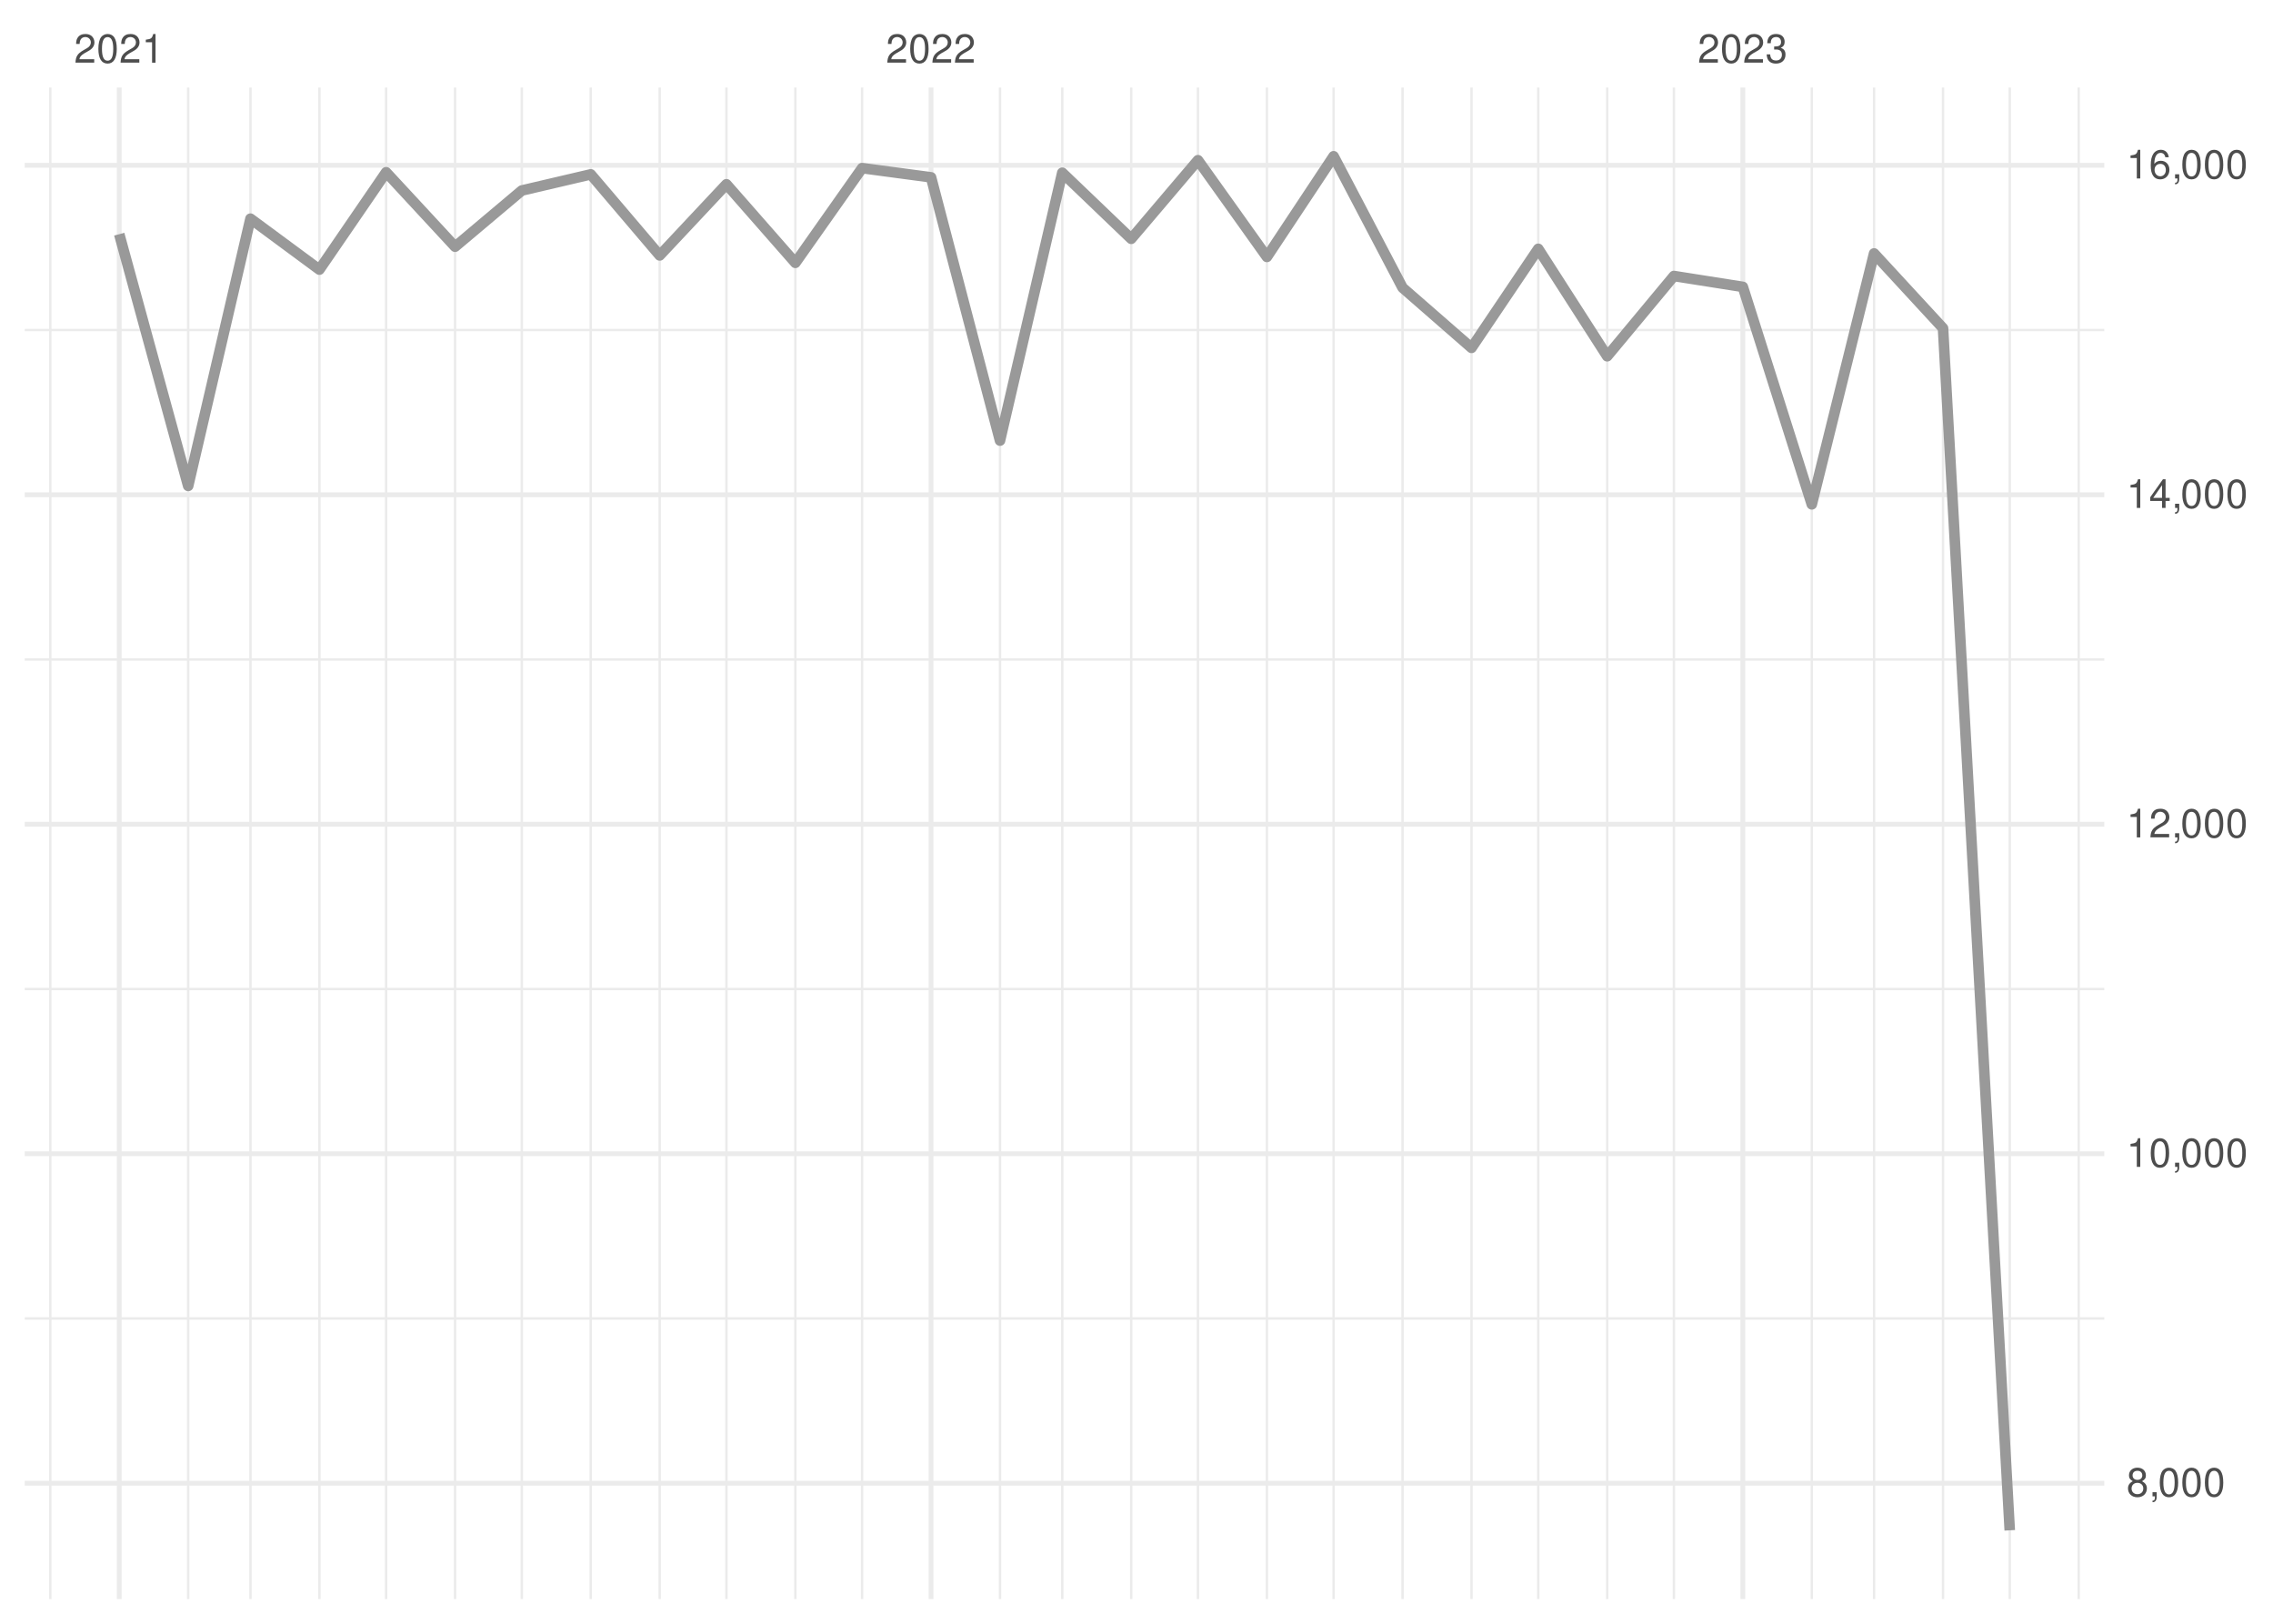
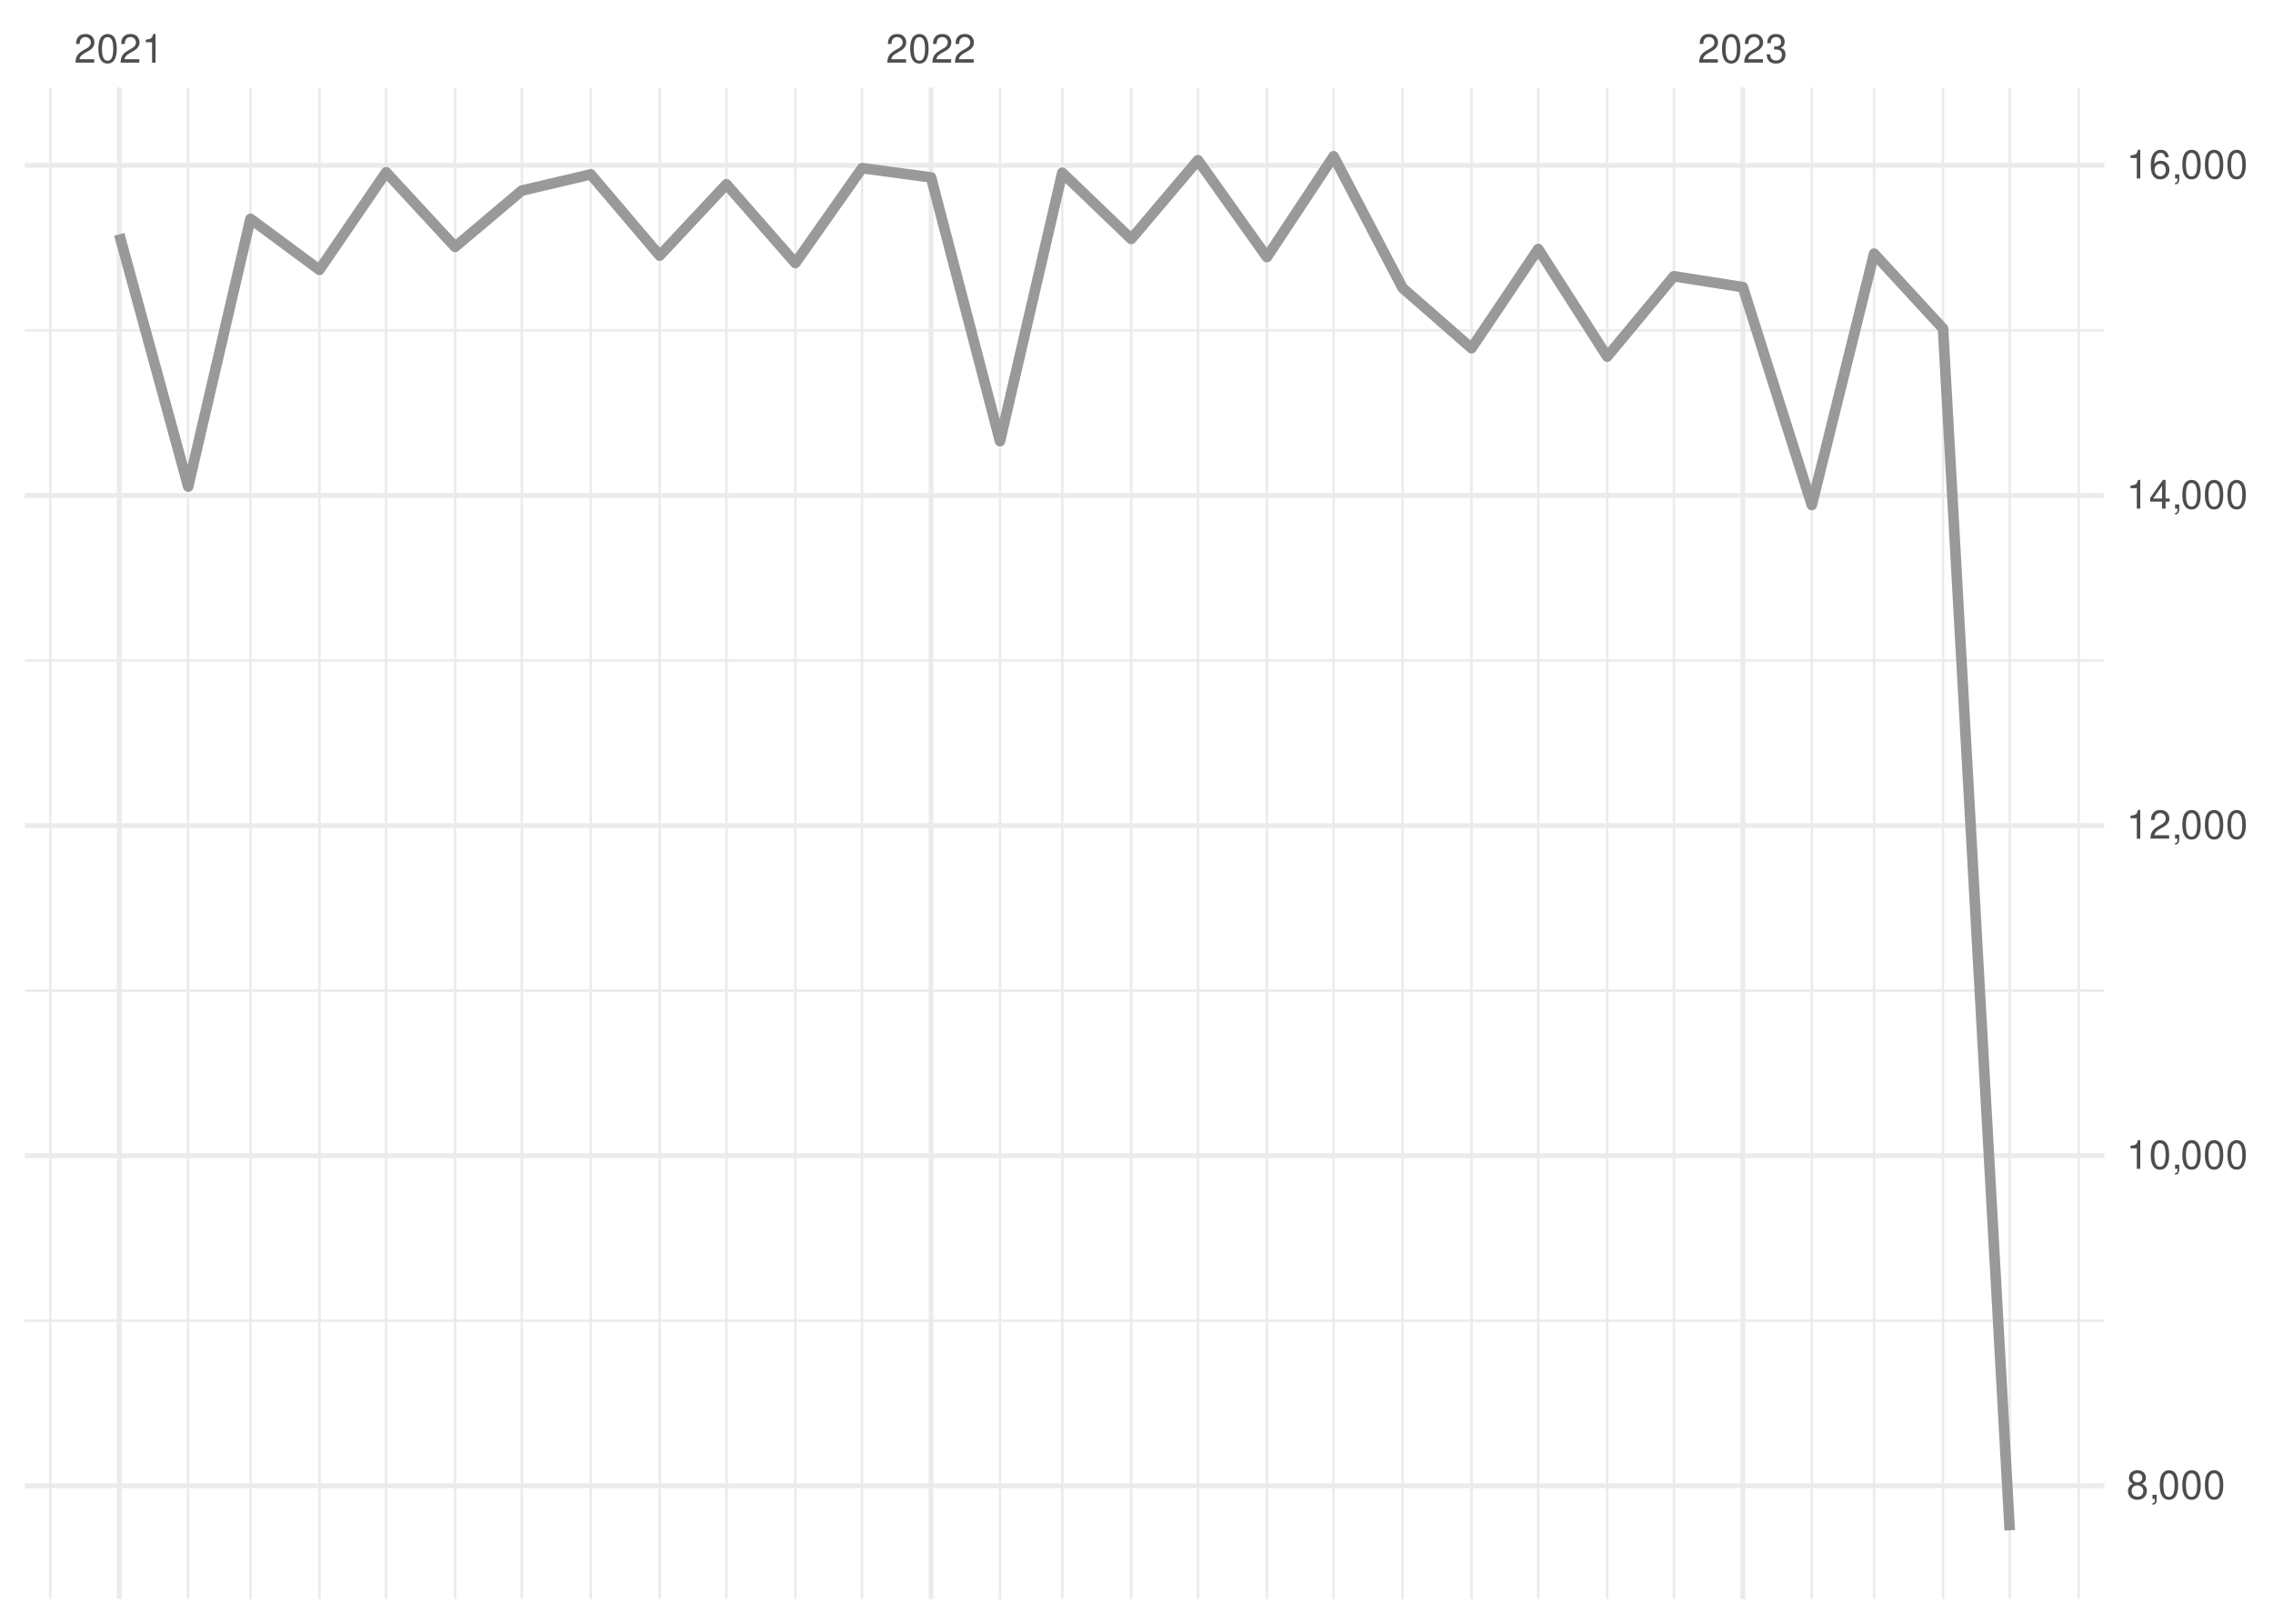
<svg xmlns="http://www.w3.org/2000/svg" xmlns:xlink="http://www.w3.org/1999/xlink" width="504pt" height="360pt" viewBox="0 0 504 360" version="1.1">
  <defs>
    <g>
      <symbol overflow="visible" id="glyph0-0">
        <path style="stroke:none;" d="" />
      </symbol>
      <symbol overflow="visible" id="glyph0-1">
        <path style="stroke:none;" d="M 4.453 -0.766 L 1.172 -0.766 C 1.25 -1.297 1.531 -1.625 2.297 -2.094 L 3.172 -2.594 C 4.047 -3.062 4.5 -3.719 4.5 -4.5 C 4.5 -5.031 4.281 -5.531 3.922 -5.875 C 3.547 -6.203 3.094 -6.359 2.5 -6.359 C 1.703 -6.359 1.125 -6.078 0.781 -5.531 C 0.547 -5.203 0.453 -4.797 0.438 -4.156 L 1.219 -4.156 C 1.234 -4.594 1.297 -4.844 1.406 -5.062 C 1.594 -5.438 2 -5.688 2.469 -5.688 C 3.172 -5.688 3.703 -5.172 3.703 -4.484 C 3.703 -3.969 3.406 -3.531 2.859 -3.219 L 2.047 -2.75 C 0.75 -2 0.375 -1.406 0.297 -0.016 L 4.453 -0.016 Z M 4.453 -0.766 " />
      </symbol>
      <symbol overflow="visible" id="glyph0-2">
        <path style="stroke:none;" d="M 2.422 -6.359 C 1.844 -6.359 1.312 -6.094 0.984 -5.672 C 0.578 -5.109 0.375 -4.25 0.375 -3.078 C 0.375 -0.938 1.078 0.203 2.422 0.203 C 3.734 0.203 4.453 -0.938 4.453 -3.031 C 4.453 -4.25 4.266 -5.078 3.859 -5.672 C 3.531 -6.109 3.016 -6.359 2.422 -6.359 Z M 2.422 -5.672 C 3.25 -5.672 3.672 -4.828 3.672 -3.094 C 3.672 -1.281 3.266 -0.438 2.406 -0.438 C 1.578 -0.438 1.172 -1.312 1.172 -3.062 C 1.172 -4.828 1.578 -5.672 2.422 -5.672 Z M 2.422 -5.672 " />
      </symbol>
      <symbol overflow="visible" id="glyph0-3">
        <path style="stroke:none;" d="M 2.281 -4.531 L 2.281 0 L 3.047 0 L 3.047 -6.359 L 2.547 -6.359 C 2.266 -5.391 2.094 -5.25 0.891 -5.094 L 0.891 -4.531 Z M 2.281 -4.531 " />
      </symbol>
      <symbol overflow="visible" id="glyph0-4">
        <path style="stroke:none;" d="M 1.938 -2.922 L 2.359 -2.922 C 3.203 -2.922 3.656 -2.531 3.656 -1.766 C 3.656 -0.969 3.172 -0.484 2.375 -0.484 C 1.516 -0.484 1.109 -0.922 1.062 -1.844 L 0.281 -1.844 C 0.312 -1.344 0.406 -1 0.547 -0.719 C 0.875 -0.109 1.484 0.203 2.344 0.203 C 3.625 0.203 4.453 -0.578 4.453 -1.781 C 4.453 -2.594 4.141 -3.031 3.391 -3.297 C 3.969 -3.531 4.266 -3.969 4.266 -4.609 C 4.266 -5.703 3.547 -6.359 2.359 -6.359 C 1.109 -6.359 0.438 -5.656 0.406 -4.312 L 1.188 -4.312 C 1.203 -4.703 1.234 -4.922 1.328 -5.109 C 1.5 -5.469 1.891 -5.688 2.375 -5.688 C 3.062 -5.688 3.469 -5.266 3.469 -4.578 C 3.469 -4.141 3.312 -3.859 2.969 -3.719 C 2.766 -3.625 2.484 -3.594 1.938 -3.578 Z M 1.938 -2.922 " />
      </symbol>
      <symbol overflow="visible" id="glyph0-5">
        <path style="stroke:none;" d="M 3.438 -3.359 C 4.094 -3.75 4.297 -4.062 4.297 -4.656 C 4.297 -5.672 3.531 -6.359 2.422 -6.359 C 1.312 -6.359 0.547 -5.672 0.547 -4.672 C 0.547 -4.062 0.75 -3.75 1.391 -3.359 C 0.672 -2.984 0.328 -2.469 0.328 -1.766 C 0.328 -0.609 1.172 0.203 2.422 0.203 C 3.656 0.203 4.516 -0.609 4.516 -1.766 C 4.516 -2.469 4.156 -2.984 3.438 -3.359 Z M 2.422 -5.672 C 3.078 -5.672 3.5 -5.281 3.5 -4.641 C 3.5 -4.047 3.062 -3.656 2.422 -3.656 C 1.766 -3.656 1.344 -4.047 1.344 -4.656 C 1.344 -5.281 1.766 -5.672 2.422 -5.672 Z M 2.422 -3 C 3.188 -3 3.719 -2.484 3.719 -1.75 C 3.719 -0.984 3.203 -0.484 2.406 -0.484 C 1.641 -0.484 1.125 -1 1.125 -1.734 C 1.125 -2.5 1.641 -3 2.422 -3 Z M 2.422 -3 " />
      </symbol>
      <symbol overflow="visible" id="glyph0-6">
        <path style="stroke:none;" d="M 0.766 -0.922 L 0.766 0 L 1.297 0 L 1.297 0.156 C 1.297 0.766 1.172 0.938 0.766 0.953 L 0.766 1.297 C 1.344 1.312 1.688 0.891 1.688 0.141 L 1.688 -0.922 Z M 0.766 -0.922 " />
      </symbol>
      <symbol overflow="visible" id="glyph0-7">
        <path style="stroke:none;" d="M 2.875 -1.547 L 2.875 0 L 3.656 0 L 3.656 -1.547 L 4.578 -1.547 L 4.578 -2.234 L 3.656 -2.234 L 3.656 -6.359 L 3.078 -6.359 L 0.25 -2.359 L 0.25 -1.547 Z M 2.875 -2.234 L 0.922 -2.234 L 2.875 -5.047 Z M 2.875 -2.234 " />
      </symbol>
      <symbol overflow="visible" id="glyph0-8">
        <path style="stroke:none;" d="M 4.375 -4.703 C 4.234 -5.75 3.562 -6.359 2.609 -6.359 C 1.922 -6.359 1.312 -6.031 0.938 -5.453 C 0.547 -4.828 0.375 -4.062 0.375 -2.906 C 0.375 -1.828 0.531 -1.156 0.906 -0.594 C 1.234 -0.078 1.781 0.203 2.469 0.203 C 3.656 0.203 4.516 -0.688 4.516 -1.922 C 4.516 -3.094 3.719 -3.922 2.609 -3.922 C 1.984 -3.922 1.5 -3.688 1.172 -3.234 C 1.172 -4.797 1.672 -5.672 2.562 -5.672 C 3.109 -5.672 3.484 -5.328 3.609 -4.703 Z M 2.5 -3.234 C 3.25 -3.234 3.719 -2.703 3.719 -1.859 C 3.719 -1.062 3.188 -0.484 2.484 -0.484 C 1.766 -0.484 1.219 -1.094 1.219 -1.906 C 1.219 -2.688 1.734 -3.234 2.5 -3.234 Z M 2.5 -3.234 " />
      </symbol>
    </g>
    <clipPath id="clip1">
-       <path d="M 5.48 292 L 466.59 292 L 466.59 293 L 5.48 293 Z M 5.48 292 " />
+       <path d="M 5.48 292 L 466.59 292 L 466.59 294 L 5.48 294 Z M 5.48 292 " />
    </clipPath>
    <clipPath id="clip2">
      <path d="M 5.48 219 L 466.59 219 L 466.59 220 L 5.48 220 Z M 5.48 219 " />
    </clipPath>
    <clipPath id="clip3">
-       <path d="M 5.48 145 L 466.59 145 L 466.59 147 L 5.48 147 Z M 5.48 145 " />
+       <path d="M 5.48 146 L 466.59 146 L 466.59 147 L 5.48 147 Z M 5.48 146 " />
    </clipPath>
    <clipPath id="clip4">
      <path d="M 5.48 72 L 466.59 72 L 466.59 74 L 5.48 74 Z M 5.48 72 " />
    </clipPath>
    <clipPath id="clip5">
      <path d="M 10 19.41 L 12 19.41 L 12 354.52 L 10 354.52 Z M 10 19.41 " />
    </clipPath>
    <clipPath id="clip6">
      <path d="M 41 19.41 L 42 19.41 L 42 354.52 L 41 354.52 Z M 41 19.41 " />
    </clipPath>
    <clipPath id="clip7">
      <path d="M 55 19.41 L 56 19.41 L 56 354.52 L 55 354.52 Z M 55 19.41 " />
    </clipPath>
    <clipPath id="clip8">
      <path d="M 70 19.41 L 72 19.41 L 72 354.52 L 70 354.52 Z M 70 19.41 " />
    </clipPath>
    <clipPath id="clip9">
      <path d="M 85 19.41 L 86 19.41 L 86 354.52 L 85 354.52 Z M 85 19.41 " />
    </clipPath>
    <clipPath id="clip10">
      <path d="M 100 19.41 L 102 19.41 L 102 354.52 L 100 354.52 Z M 100 19.41 " />
    </clipPath>
    <clipPath id="clip11">
      <path d="M 115 19.41 L 116 19.41 L 116 354.52 L 115 354.52 Z M 115 19.41 " />
    </clipPath>
    <clipPath id="clip12">
      <path d="M 130 19.41 L 132 19.41 L 132 354.52 L 130 354.52 Z M 130 19.41 " />
    </clipPath>
    <clipPath id="clip13">
      <path d="M 146 19.41 L 147 19.41 L 147 354.52 L 146 354.52 Z M 146 19.41 " />
    </clipPath>
    <clipPath id="clip14">
      <path d="M 160 19.41 L 162 19.41 L 162 354.52 L 160 354.52 Z M 160 19.41 " />
    </clipPath>
    <clipPath id="clip15">
      <path d="M 176 19.41 L 177 19.41 L 177 354.52 L 176 354.52 Z M 176 19.41 " />
    </clipPath>
    <clipPath id="clip16">
      <path d="M 190 19.41 L 192 19.41 L 192 354.52 L 190 354.52 Z M 190 19.41 " />
    </clipPath>
    <clipPath id="clip17">
      <path d="M 221 19.41 L 222 19.41 L 222 354.52 L 221 354.52 Z M 221 19.41 " />
    </clipPath>
    <clipPath id="clip18">
      <path d="M 235 19.41 L 236 19.41 L 236 354.52 L 235 354.52 Z M 235 19.41 " />
    </clipPath>
    <clipPath id="clip19">
      <path d="M 250 19.41 L 252 19.41 L 252 354.52 L 250 354.52 Z M 250 19.41 " />
    </clipPath>
    <clipPath id="clip20">
      <path d="M 265 19.41 L 266 19.41 L 266 354.52 L 265 354.52 Z M 265 19.41 " />
    </clipPath>
    <clipPath id="clip21">
      <path d="M 280 19.41 L 282 19.41 L 282 354.52 L 280 354.52 Z M 280 19.41 " />
    </clipPath>
    <clipPath id="clip22">
      <path d="M 295 19.41 L 296 19.41 L 296 354.52 L 295 354.52 Z M 295 19.41 " />
    </clipPath>
    <clipPath id="clip23">
      <path d="M 310 19.41 L 312 19.41 L 312 354.52 L 310 354.52 Z M 310 19.41 " />
    </clipPath>
    <clipPath id="clip24">
      <path d="M 326 19.41 L 327 19.41 L 327 354.52 L 326 354.52 Z M 326 19.41 " />
    </clipPath>
    <clipPath id="clip25">
      <path d="M 340 19.41 L 342 19.41 L 342 354.52 L 340 354.52 Z M 340 19.41 " />
    </clipPath>
    <clipPath id="clip26">
      <path d="M 356 19.41 L 357 19.41 L 357 354.52 L 356 354.52 Z M 356 19.41 " />
    </clipPath>
    <clipPath id="clip27">
      <path d="M 370 19.41 L 372 19.41 L 372 354.52 L 370 354.52 Z M 370 19.41 " />
    </clipPath>
    <clipPath id="clip28">
      <path d="M 401 19.41 L 403 19.41 L 403 354.52 L 401 354.52 Z M 401 19.41 " />
    </clipPath>
    <clipPath id="clip29">
      <path d="M 415 19.41 L 416 19.41 L 416 354.52 L 415 354.52 Z M 415 19.41 " />
    </clipPath>
    <clipPath id="clip30">
      <path d="M 430 19.41 L 432 19.41 L 432 354.52 L 430 354.52 Z M 430 19.41 " />
    </clipPath>
    <clipPath id="clip31">
      <path d="M 445 19.41 L 446 19.41 L 446 354.52 L 445 354.52 Z M 445 19.41 " />
    </clipPath>
    <clipPath id="clip32">
      <path d="M 460 19.41 L 462 19.41 L 462 354.52 L 460 354.52 Z M 460 19.41 " />
    </clipPath>
    <clipPath id="clip33">
      <path d="M 5.48 328 L 466.59 328 L 466.59 330 L 5.48 330 Z M 5.48 328 " />
    </clipPath>
    <clipPath id="clip34">
      <path d="M 5.48 255 L 466.59 255 L 466.59 257 L 5.48 257 Z M 5.48 255 " />
    </clipPath>
    <clipPath id="clip35">
      <path d="M 5.48 182 L 466.59 182 L 466.59 184 L 5.48 184 Z M 5.48 182 " />
    </clipPath>
    <clipPath id="clip36">
      <path d="M 5.48 109 L 466.59 109 L 466.59 111 L 5.48 111 Z M 5.48 109 " />
    </clipPath>
    <clipPath id="clip37">
      <path d="M 5.48 36 L 466.59 36 L 466.59 38 L 5.48 38 Z M 5.48 36 " />
    </clipPath>
    <clipPath id="clip38">
      <path d="M 25 19.41 L 27 19.41 L 27 354.52 L 25 354.52 Z M 25 19.41 " />
    </clipPath>
    <clipPath id="clip39">
      <path d="M 205 19.41 L 207 19.41 L 207 354.52 L 205 354.52 Z M 205 19.41 " />
    </clipPath>
    <clipPath id="clip40">
      <path d="M 385 19.41 L 387 19.41 L 387 354.52 L 385 354.52 Z M 385 19.41 " />
    </clipPath>
  </defs>
  <g id="surface26">
    <rect x="0" y="0" width="504" height="360" style="fill:rgb(100%,100%,100%);fill-opacity:1;stroke:none;" />
    <g clip-path="url(#clip1)" clip-rule="nonzero">
-       <path style="fill:none;stroke-width:0.533;stroke-linecap:butt;stroke-linejoin:round;stroke:rgb(92.157%,92.157%,92.157%);stroke-opacity:1;stroke-miterlimit:10;" d="M 5.48 292.32 L 466.59 292.32 " />
+       <path style="fill:none;stroke-width:0.533;stroke-linecap:butt;stroke-linejoin:round;stroke:rgb(92.157%,92.157%,92.157%);stroke-opacity:1;stroke-miterlimit:10;" d="M 5.48 292.812 L 466.59 292.812 " />
    </g>
    <g clip-path="url(#clip2)" clip-rule="nonzero">
-       <path style="fill:none;stroke-width:0.533;stroke-linecap:butt;stroke-linejoin:round;stroke:rgb(92.157%,92.157%,92.157%);stroke-opacity:1;stroke-miterlimit:10;" d="M 5.48 219.27 L 466.59 219.27 " />
+       <path style="fill:none;stroke-width:0.533;stroke-linecap:butt;stroke-linejoin:round;stroke:rgb(92.157%,92.157%,92.157%);stroke-opacity:1;stroke-miterlimit:10;" d="M 5.48 219.625 L 466.59 219.625 " />
    </g>
    <g clip-path="url(#clip3)" clip-rule="nonzero">
-       <path style="fill:none;stroke-width:0.533;stroke-linecap:butt;stroke-linejoin:round;stroke:rgb(92.157%,92.157%,92.157%);stroke-opacity:1;stroke-miterlimit:10;" d="M 5.48 146.223 L 466.59 146.223 " />
+       <path style="fill:none;stroke-width:0.533;stroke-linecap:butt;stroke-linejoin:round;stroke:rgb(92.157%,92.157%,92.157%);stroke-opacity:1;stroke-miterlimit:10;" d="M 5.48 146.438 L 466.59 146.438 " />
    </g>
    <g clip-path="url(#clip4)" clip-rule="nonzero">
-       <path style="fill:none;stroke-width:0.533;stroke-linecap:butt;stroke-linejoin:round;stroke:rgb(92.157%,92.157%,92.157%);stroke-opacity:1;stroke-miterlimit:10;" d="M 5.48 73.176 L 466.59 73.176 " />
+       <path style="fill:none;stroke-width:0.533;stroke-linecap:butt;stroke-linejoin:round;stroke:rgb(92.157%,92.157%,92.157%);stroke-opacity:1;stroke-miterlimit:10;" d="M 5.48 73.25 L 466.59 73.25 " />
    </g>
    <g clip-path="url(#clip5)" clip-rule="nonzero">
      <path style="fill:none;stroke-width:0.533;stroke-linecap:butt;stroke-linejoin:round;stroke:rgb(92.157%,92.157%,92.157%);stroke-opacity:1;stroke-miterlimit:10;" d="M 11.152 354.52 L 11.152 19.41 " />
    </g>
    <g clip-path="url(#clip6)" clip-rule="nonzero">
      <path style="fill:none;stroke-width:0.533;stroke-linecap:butt;stroke-linejoin:round;stroke:rgb(92.157%,92.157%,92.157%);stroke-opacity:1;stroke-miterlimit:10;" d="M 41.727 354.52 L 41.727 19.41 " />
    </g>
    <g clip-path="url(#clip7)" clip-rule="nonzero">
      <path style="fill:none;stroke-width:0.533;stroke-linecap:butt;stroke-linejoin:round;stroke:rgb(92.157%,92.157%,92.157%);stroke-opacity:1;stroke-miterlimit:10;" d="M 55.535 354.52 L 55.535 19.41 " />
    </g>
    <g clip-path="url(#clip8)" clip-rule="nonzero">
      <path style="fill:none;stroke-width:0.533;stroke-linecap:butt;stroke-linejoin:round;stroke:rgb(92.157%,92.157%,92.157%);stroke-opacity:1;stroke-miterlimit:10;" d="M 70.824 354.52 L 70.824 19.41 " />
    </g>
    <g clip-path="url(#clip9)" clip-rule="nonzero">
      <path style="fill:none;stroke-width:0.533;stroke-linecap:butt;stroke-linejoin:round;stroke:rgb(92.157%,92.157%,92.157%);stroke-opacity:1;stroke-miterlimit:10;" d="M 85.617 354.52 L 85.617 19.41 " />
    </g>
    <g clip-path="url(#clip10)" clip-rule="nonzero">
      <path style="fill:none;stroke-width:0.533;stroke-linecap:butt;stroke-linejoin:round;stroke:rgb(92.157%,92.157%,92.157%);stroke-opacity:1;stroke-miterlimit:10;" d="M 100.906 354.52 L 100.906 19.41 " />
    </g>
    <g clip-path="url(#clip11)" clip-rule="nonzero">
      <path style="fill:none;stroke-width:0.533;stroke-linecap:butt;stroke-linejoin:round;stroke:rgb(92.157%,92.157%,92.157%);stroke-opacity:1;stroke-miterlimit:10;" d="M 115.703 354.52 L 115.703 19.41 " />
    </g>
    <g clip-path="url(#clip12)" clip-rule="nonzero">
      <path style="fill:none;stroke-width:0.533;stroke-linecap:butt;stroke-linejoin:round;stroke:rgb(92.157%,92.157%,92.157%);stroke-opacity:1;stroke-miterlimit:10;" d="M 130.988 354.52 L 130.988 19.41 " />
    </g>
    <g clip-path="url(#clip13)" clip-rule="nonzero">
      <path style="fill:none;stroke-width:0.533;stroke-linecap:butt;stroke-linejoin:round;stroke:rgb(92.157%,92.157%,92.157%);stroke-opacity:1;stroke-miterlimit:10;" d="M 146.277 354.52 L 146.277 19.41 " />
    </g>
    <g clip-path="url(#clip14)" clip-rule="nonzero">
      <path style="fill:none;stroke-width:0.533;stroke-linecap:butt;stroke-linejoin:round;stroke:rgb(92.157%,92.157%,92.157%);stroke-opacity:1;stroke-miterlimit:10;" d="M 161.074 354.52 L 161.074 19.41 " />
    </g>
    <g clip-path="url(#clip15)" clip-rule="nonzero">
      <path style="fill:none;stroke-width:0.533;stroke-linecap:butt;stroke-linejoin:round;stroke:rgb(92.157%,92.157%,92.157%);stroke-opacity:1;stroke-miterlimit:10;" d="M 176.359 354.52 L 176.359 19.41 " />
    </g>
    <g clip-path="url(#clip16)" clip-rule="nonzero">
      <path style="fill:none;stroke-width:0.533;stroke-linecap:butt;stroke-linejoin:round;stroke:rgb(92.157%,92.157%,92.157%);stroke-opacity:1;stroke-miterlimit:10;" d="M 191.156 354.52 L 191.156 19.41 " />
    </g>
    <g clip-path="url(#clip17)" clip-rule="nonzero">
      <path style="fill:none;stroke-width:0.533;stroke-linecap:butt;stroke-linejoin:round;stroke:rgb(92.157%,92.157%,92.157%);stroke-opacity:1;stroke-miterlimit:10;" d="M 221.734 354.52 L 221.734 19.41 " />
    </g>
    <g clip-path="url(#clip18)" clip-rule="nonzero">
      <path style="fill:none;stroke-width:0.533;stroke-linecap:butt;stroke-linejoin:round;stroke:rgb(92.157%,92.157%,92.157%);stroke-opacity:1;stroke-miterlimit:10;" d="M 235.543 354.52 L 235.543 19.41 " />
    </g>
    <g clip-path="url(#clip19)" clip-rule="nonzero">
      <path style="fill:none;stroke-width:0.533;stroke-linecap:butt;stroke-linejoin:round;stroke:rgb(92.157%,92.157%,92.157%);stroke-opacity:1;stroke-miterlimit:10;" d="M 250.828 354.52 L 250.828 19.41 " />
    </g>
    <g clip-path="url(#clip20)" clip-rule="nonzero">
      <path style="fill:none;stroke-width:0.533;stroke-linecap:butt;stroke-linejoin:round;stroke:rgb(92.157%,92.157%,92.157%);stroke-opacity:1;stroke-miterlimit:10;" d="M 265.625 354.52 L 265.625 19.41 " />
    </g>
    <g clip-path="url(#clip21)" clip-rule="nonzero">
      <path style="fill:none;stroke-width:0.533;stroke-linecap:butt;stroke-linejoin:round;stroke:rgb(92.157%,92.157%,92.157%);stroke-opacity:1;stroke-miterlimit:10;" d="M 280.914 354.52 L 280.914 19.41 " />
    </g>
    <g clip-path="url(#clip22)" clip-rule="nonzero">
      <path style="fill:none;stroke-width:0.533;stroke-linecap:butt;stroke-linejoin:round;stroke:rgb(92.157%,92.157%,92.157%);stroke-opacity:1;stroke-miterlimit:10;" d="M 295.707 354.52 L 295.707 19.41 " />
    </g>
    <g clip-path="url(#clip23)" clip-rule="nonzero">
      <path style="fill:none;stroke-width:0.533;stroke-linecap:butt;stroke-linejoin:round;stroke:rgb(92.157%,92.157%,92.157%);stroke-opacity:1;stroke-miterlimit:10;" d="M 310.996 354.52 L 310.996 19.41 " />
    </g>
    <g clip-path="url(#clip24)" clip-rule="nonzero">
      <path style="fill:none;stroke-width:0.533;stroke-linecap:butt;stroke-linejoin:round;stroke:rgb(92.157%,92.157%,92.157%);stroke-opacity:1;stroke-miterlimit:10;" d="M 326.285 354.52 L 326.285 19.41 " />
    </g>
    <g clip-path="url(#clip25)" clip-rule="nonzero">
      <path style="fill:none;stroke-width:0.533;stroke-linecap:butt;stroke-linejoin:round;stroke:rgb(92.157%,92.157%,92.157%);stroke-opacity:1;stroke-miterlimit:10;" d="M 341.078 354.52 L 341.078 19.41 " />
    </g>
    <g clip-path="url(#clip26)" clip-rule="nonzero">
      <path style="fill:none;stroke-width:0.533;stroke-linecap:butt;stroke-linejoin:round;stroke:rgb(92.157%,92.157%,92.157%);stroke-opacity:1;stroke-miterlimit:10;" d="M 356.367 354.52 L 356.367 19.41 " />
    </g>
    <g clip-path="url(#clip27)" clip-rule="nonzero">
      <path style="fill:none;stroke-width:0.533;stroke-linecap:butt;stroke-linejoin:round;stroke:rgb(92.157%,92.157%,92.157%);stroke-opacity:1;stroke-miterlimit:10;" d="M 371.16 354.52 L 371.16 19.41 " />
    </g>
    <g clip-path="url(#clip28)" clip-rule="nonzero">
      <path style="fill:none;stroke-width:0.533;stroke-linecap:butt;stroke-linejoin:round;stroke:rgb(92.157%,92.157%,92.157%);stroke-opacity:1;stroke-miterlimit:10;" d="M 401.738 354.52 L 401.738 19.41 " />
    </g>
    <g clip-path="url(#clip29)" clip-rule="nonzero">
      <path style="fill:none;stroke-width:0.533;stroke-linecap:butt;stroke-linejoin:round;stroke:rgb(92.157%,92.157%,92.157%);stroke-opacity:1;stroke-miterlimit:10;" d="M 415.547 354.52 L 415.547 19.41 " />
    </g>
    <g clip-path="url(#clip30)" clip-rule="nonzero">
      <path style="fill:none;stroke-width:0.533;stroke-linecap:butt;stroke-linejoin:round;stroke:rgb(92.157%,92.157%,92.157%);stroke-opacity:1;stroke-miterlimit:10;" d="M 430.836 354.52 L 430.836 19.41 " />
    </g>
    <g clip-path="url(#clip31)" clip-rule="nonzero">
      <path style="fill:none;stroke-width:0.533;stroke-linecap:butt;stroke-linejoin:round;stroke:rgb(92.157%,92.157%,92.157%);stroke-opacity:1;stroke-miterlimit:10;" d="M 445.629 354.52 L 445.629 19.41 " />
    </g>
    <g clip-path="url(#clip32)" clip-rule="nonzero">
      <path style="fill:none;stroke-width:0.533;stroke-linecap:butt;stroke-linejoin:round;stroke:rgb(92.157%,92.157%,92.157%);stroke-opacity:1;stroke-miterlimit:10;" d="M 460.918 354.52 L 460.918 19.41 " />
    </g>
    <g clip-path="url(#clip33)" clip-rule="nonzero">
-       <path style="fill:none;stroke-width:1.067;stroke-linecap:butt;stroke-linejoin:round;stroke:rgb(92.157%,92.157%,92.157%);stroke-opacity:1;stroke-miterlimit:10;" d="M 5.48 328.844 L 466.59 328.844 " />
+       <path style="fill:none;stroke-width:1.067;stroke-linecap:butt;stroke-linejoin:round;stroke:rgb(92.157%,92.157%,92.157%);stroke-opacity:1;stroke-miterlimit:10;" d="M 5.48 329.406 L 466.59 329.406 " />
    </g>
    <g clip-path="url(#clip34)" clip-rule="nonzero">
-       <path style="fill:none;stroke-width:1.067;stroke-linecap:butt;stroke-linejoin:round;stroke:rgb(92.157%,92.157%,92.157%);stroke-opacity:1;stroke-miterlimit:10;" d="M 5.48 255.793 L 466.59 255.793 " />
+       <path style="fill:none;stroke-width:1.067;stroke-linecap:butt;stroke-linejoin:round;stroke:rgb(92.157%,92.157%,92.157%);stroke-opacity:1;stroke-miterlimit:10;" d="M 5.48 256.219 L 466.59 256.219 " />
    </g>
    <g clip-path="url(#clip35)" clip-rule="nonzero">
-       <path style="fill:none;stroke-width:1.067;stroke-linecap:butt;stroke-linejoin:round;stroke:rgb(92.157%,92.157%,92.157%);stroke-opacity:1;stroke-miterlimit:10;" d="M 5.48 182.746 L 466.59 182.746 " />
+       <path style="fill:none;stroke-width:1.067;stroke-linecap:butt;stroke-linejoin:round;stroke:rgb(92.157%,92.157%,92.157%);stroke-opacity:1;stroke-miterlimit:10;" d="M 5.48 183.031 L 466.59 183.031 " />
    </g>
    <g clip-path="url(#clip36)" clip-rule="nonzero">
-       <path style="fill:none;stroke-width:1.067;stroke-linecap:butt;stroke-linejoin:round;stroke:rgb(92.157%,92.157%,92.157%);stroke-opacity:1;stroke-miterlimit:10;" d="M 5.48 109.699 L 466.59 109.699 " />
+       <path style="fill:none;stroke-width:1.067;stroke-linecap:butt;stroke-linejoin:round;stroke:rgb(92.157%,92.157%,92.157%);stroke-opacity:1;stroke-miterlimit:10;" d="M 5.48 109.844 L 466.59 109.844 " />
    </g>
    <g clip-path="url(#clip37)" clip-rule="nonzero">
-       <path style="fill:none;stroke-width:1.067;stroke-linecap:butt;stroke-linejoin:round;stroke:rgb(92.157%,92.157%,92.157%);stroke-opacity:1;stroke-miterlimit:10;" d="M 5.48 36.652 L 466.59 36.652 " />
+       <path style="fill:none;stroke-width:1.067;stroke-linecap:butt;stroke-linejoin:round;stroke:rgb(92.157%,92.157%,92.157%);stroke-opacity:1;stroke-miterlimit:10;" d="M 5.48 36.656 L 466.59 36.656 " />
    </g>
    <g clip-path="url(#clip38)" clip-rule="nonzero">
      <path style="fill:none;stroke-width:1.067;stroke-linecap:butt;stroke-linejoin:round;stroke:rgb(92.157%,92.157%,92.157%);stroke-opacity:1;stroke-miterlimit:10;" d="M 26.438 354.52 L 26.438 19.41 " />
    </g>
    <g clip-path="url(#clip39)" clip-rule="nonzero">
      <path style="fill:none;stroke-width:1.067;stroke-linecap:butt;stroke-linejoin:round;stroke:rgb(92.157%,92.157%,92.157%);stroke-opacity:1;stroke-miterlimit:10;" d="M 206.445 354.52 L 206.445 19.41 " />
    </g>
    <g clip-path="url(#clip40)" clip-rule="nonzero">
      <path style="fill:none;stroke-width:1.067;stroke-linecap:butt;stroke-linejoin:round;stroke:rgb(92.157%,92.157%,92.157%);stroke-opacity:1;stroke-miterlimit:10;" d="M 386.449 354.52 L 386.449 19.41 " />
    </g>
-     <path style="fill:none;stroke-width:2.347;stroke-linecap:butt;stroke-linejoin:round;stroke:rgb(60%,60%,60%);stroke-opacity:1;stroke-miterlimit:10;" d="M 26.438 51.918 L 41.727 107.727 L 55.535 48.484 L 70.824 59.773 L 85.617 38.188 L 100.906 54.695 L 115.703 42.238 L 130.988 38.66 L 146.277 56.629 L 161.074 40.852 L 176.359 58.273 L 191.156 37.273 L 206.445 39.316 L 221.734 97.684 L 235.543 38.297 L 250.828 52.941 L 265.625 35.52 L 280.914 56.961 L 295.707 34.645 L 310.996 63.789 L 326.285 77.121 L 341.078 55.168 L 356.367 78.984 L 371.16 61.195 L 386.449 63.605 L 401.738 111.816 L 415.547 56.191 L 430.836 72.773 L 445.629 339.289 " />
+     <path style="fill:none;stroke-width:2.347;stroke-linecap:butt;stroke-linejoin:round;stroke:rgb(60%,60%,60%);stroke-opacity:1;stroke-miterlimit:10;" d="M 26.438 51.953 L 41.727 107.867 L 55.535 48.512 L 70.824 59.82 L 85.617 38.191 L 100.906 54.734 L 115.703 42.254 L 130.988 38.668 L 146.277 56.672 L 161.074 40.863 L 176.359 58.32 L 191.156 37.277 L 206.445 39.328 L 221.734 97.805 L 235.543 38.301 L 250.828 52.977 L 265.625 35.52 L 280.914 57.004 L 295.707 34.645 L 310.996 63.844 L 326.285 77.203 L 341.078 55.211 L 356.367 79.066 L 371.16 61.246 L 386.449 63.664 L 401.738 111.965 L 415.547 56.234 L 430.836 72.848 L 445.629 339.289 " />
    <g style="fill:rgb(30.196%,30.196%,30.196%);fill-opacity:1;">
      <use xlink:href="#glyph0-1" x="16.438" y="13.896" />
      <use xlink:href="#glyph0-2" x="21.438" y="13.896" />
      <use xlink:href="#glyph0-1" x="26.438" y="13.896" />
      <use xlink:href="#glyph0-3" x="31.438" y="13.896" />
    </g>
    <g style="fill:rgb(30.196%,30.196%,30.196%);fill-opacity:1;">
      <use xlink:href="#glyph0-1" x="196.445" y="13.896" />
      <use xlink:href="#glyph0-2" x="201.445" y="13.896" />
      <use xlink:href="#glyph0-1" x="206.445" y="13.896" />
      <use xlink:href="#glyph0-1" x="211.445" y="13.896" />
    </g>
    <g style="fill:rgb(30.196%,30.196%,30.196%);fill-opacity:1;">
      <use xlink:href="#glyph0-1" x="376.449" y="13.896" />
      <use xlink:href="#glyph0-2" x="381.449" y="13.896" />
      <use xlink:href="#glyph0-1" x="386.449" y="13.896" />
      <use xlink:href="#glyph0-4" x="391.449" y="13.896" />
    </g>
    <g style="fill:rgb(30.196%,30.196%,30.196%);fill-opacity:1;">
-       <use xlink:href="#glyph0-5" x="471.52" y="331.759" />
-       <use xlink:href="#glyph0-6" x="476.52" y="331.759" />
-       <use xlink:href="#glyph0-2" x="478.52" y="331.759" />
-       <use xlink:href="#glyph0-2" x="483.52" y="331.759" />
-       <use xlink:href="#glyph0-2" x="488.52" y="331.759" />
-     </g>
-     <g style="fill:rgb(30.196%,30.196%,30.196%);fill-opacity:1;">
-       <use xlink:href="#glyph0-3" x="471.52" y="258.708" />
-       <use xlink:href="#glyph0-2" x="476.52" y="258.708" />
-       <use xlink:href="#glyph0-6" x="481.52" y="258.708" />
-       <use xlink:href="#glyph0-2" x="483.52" y="258.708" />
-       <use xlink:href="#glyph0-2" x="488.52" y="258.708" />
-       <use xlink:href="#glyph0-2" x="493.52" y="258.708" />
-     </g>
-     <g style="fill:rgb(30.196%,30.196%,30.196%);fill-opacity:1;">
-       <use xlink:href="#glyph0-3" x="471.52" y="185.661" />
-       <use xlink:href="#glyph0-1" x="476.52" y="185.661" />
-       <use xlink:href="#glyph0-6" x="481.52" y="185.661" />
-       <use xlink:href="#glyph0-2" x="483.52" y="185.661" />
-       <use xlink:href="#glyph0-2" x="488.52" y="185.661" />
-       <use xlink:href="#glyph0-2" x="493.52" y="185.661" />
-     </g>
-     <g style="fill:rgb(30.196%,30.196%,30.196%);fill-opacity:1;">
-       <use xlink:href="#glyph0-3" x="471.52" y="112.614" />
-       <use xlink:href="#glyph0-7" x="476.52" y="112.614" />
-       <use xlink:href="#glyph0-6" x="481.52" y="112.614" />
-       <use xlink:href="#glyph0-2" x="483.52" y="112.614" />
-       <use xlink:href="#glyph0-2" x="488.52" y="112.614" />
-       <use xlink:href="#glyph0-2" x="493.52" y="112.614" />
-     </g>
-     <g style="fill:rgb(30.196%,30.196%,30.196%);fill-opacity:1;">
-       <use xlink:href="#glyph0-3" x="471.52" y="39.567" />
-       <use xlink:href="#glyph0-8" x="476.52" y="39.567" />
-       <use xlink:href="#glyph0-6" x="481.52" y="39.567" />
-       <use xlink:href="#glyph0-2" x="483.52" y="39.567" />
-       <use xlink:href="#glyph0-2" x="488.52" y="39.567" />
-       <use xlink:href="#glyph0-2" x="493.52" y="39.567" />
+       <use xlink:href="#glyph0-5" x="471.52" y="332.321" />
+       <use xlink:href="#glyph0-6" x="476.52" y="332.321" />
+       <use xlink:href="#glyph0-2" x="478.52" y="332.321" />
+       <use xlink:href="#glyph0-2" x="483.52" y="332.321" />
+       <use xlink:href="#glyph0-2" x="488.52" y="332.321" />
+     </g>
+     <g style="fill:rgb(30.196%,30.196%,30.196%);fill-opacity:1;">
+       <use xlink:href="#glyph0-3" x="471.52" y="259.134" />
+       <use xlink:href="#glyph0-2" x="476.52" y="259.134" />
+       <use xlink:href="#glyph0-6" x="481.52" y="259.134" />
+       <use xlink:href="#glyph0-2" x="483.52" y="259.134" />
+       <use xlink:href="#glyph0-2" x="488.52" y="259.134" />
+       <use xlink:href="#glyph0-2" x="493.52" y="259.134" />
+     </g>
+     <g style="fill:rgb(30.196%,30.196%,30.196%);fill-opacity:1;">
+       <use xlink:href="#glyph0-3" x="471.52" y="185.946" />
+       <use xlink:href="#glyph0-1" x="476.52" y="185.946" />
+       <use xlink:href="#glyph0-6" x="481.52" y="185.946" />
+       <use xlink:href="#glyph0-2" x="483.52" y="185.946" />
+       <use xlink:href="#glyph0-2" x="488.52" y="185.946" />
+       <use xlink:href="#glyph0-2" x="493.52" y="185.946" />
+     </g>
+     <g style="fill:rgb(30.196%,30.196%,30.196%);fill-opacity:1;">
+       <use xlink:href="#glyph0-3" x="471.52" y="112.759" />
+       <use xlink:href="#glyph0-7" x="476.52" y="112.759" />
+       <use xlink:href="#glyph0-6" x="481.52" y="112.759" />
+       <use xlink:href="#glyph0-2" x="483.52" y="112.759" />
+       <use xlink:href="#glyph0-2" x="488.52" y="112.759" />
+       <use xlink:href="#glyph0-2" x="493.52" y="112.759" />
+     </g>
+     <g style="fill:rgb(30.196%,30.196%,30.196%);fill-opacity:1;">
+       <use xlink:href="#glyph0-3" x="471.52" y="39.571" />
+       <use xlink:href="#glyph0-8" x="476.52" y="39.571" />
+       <use xlink:href="#glyph0-6" x="481.52" y="39.571" />
+       <use xlink:href="#glyph0-2" x="483.52" y="39.571" />
+       <use xlink:href="#glyph0-2" x="488.52" y="39.571" />
+       <use xlink:href="#glyph0-2" x="493.52" y="39.571" />
    </g>
  </g>
</svg>
